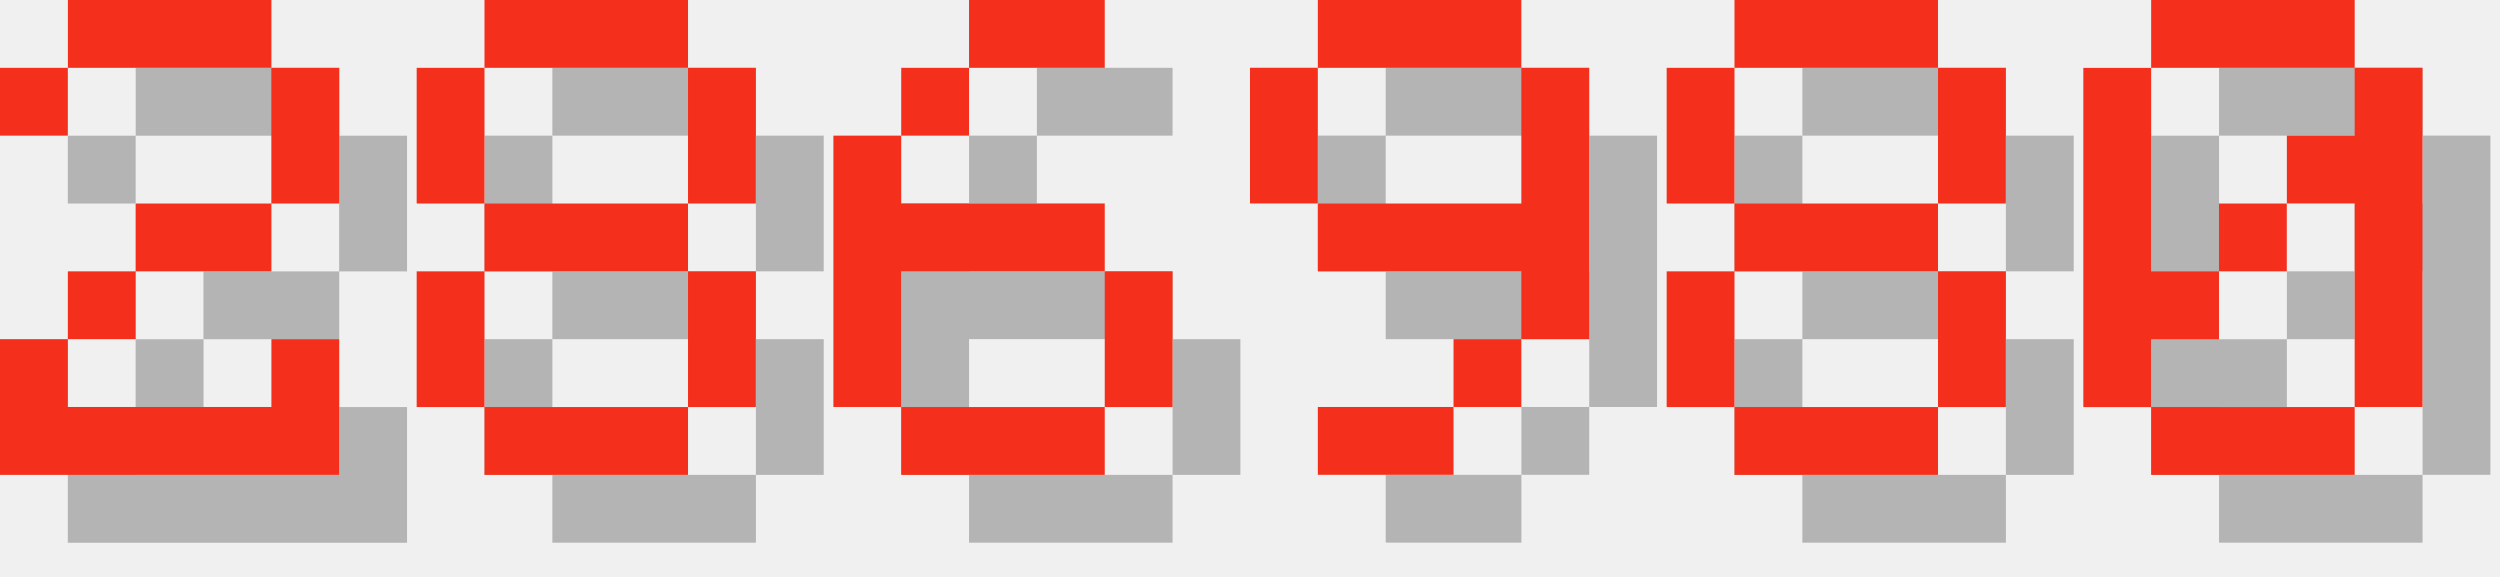
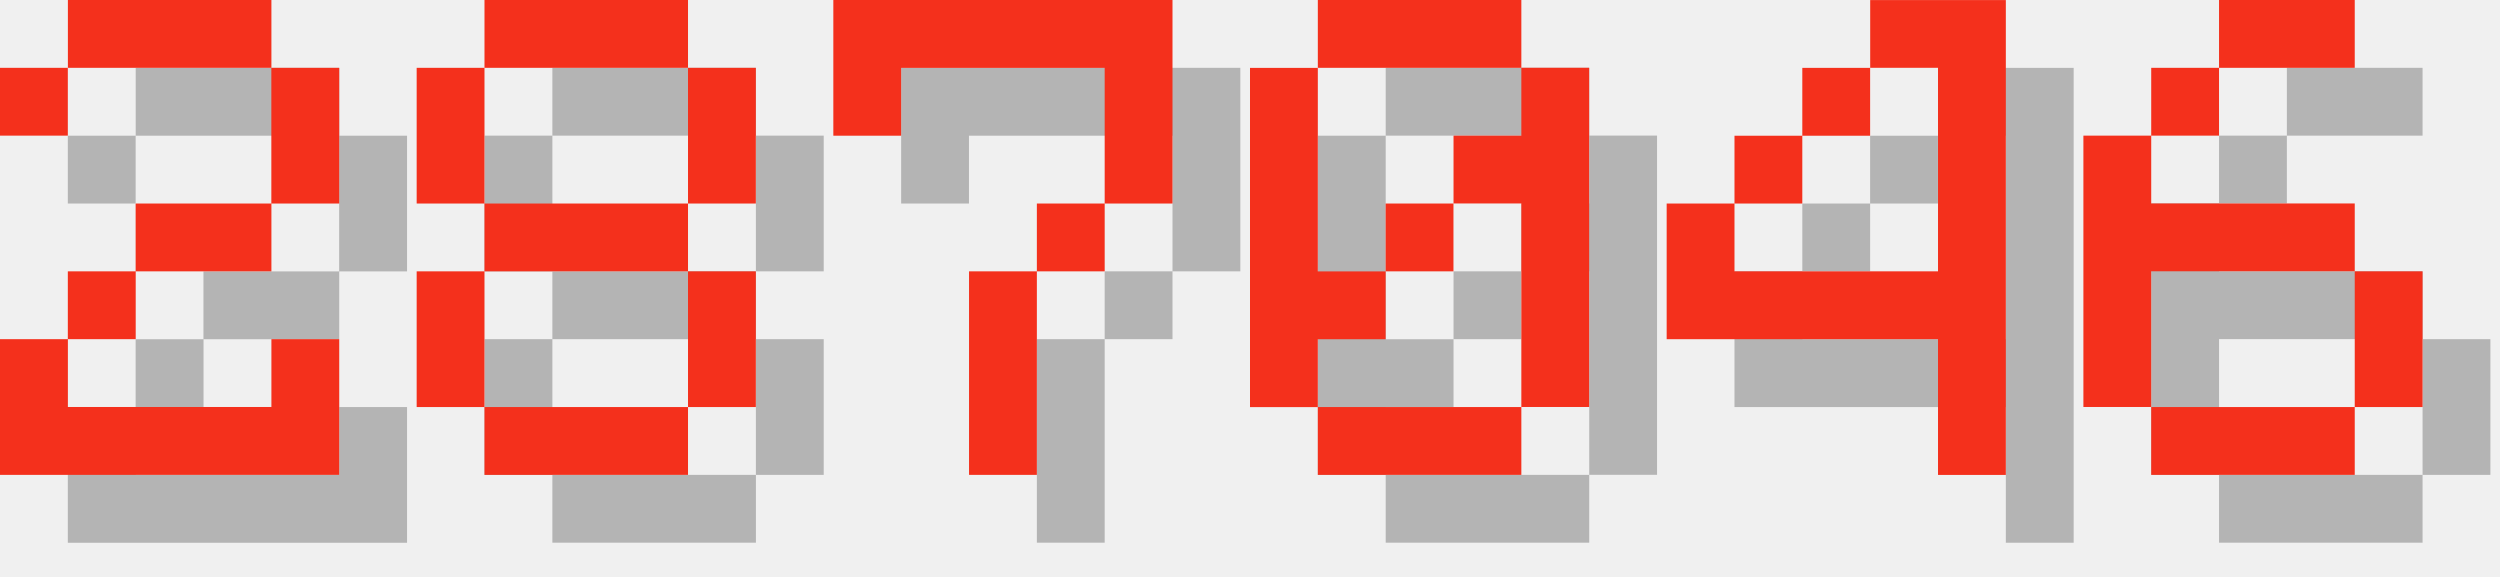
<svg xmlns="http://www.w3.org/2000/svg" version="1.1" width="156.0" height="36">
  <style>
        .text-foreground {
            fill: #F4301C;
        }
        .text-shadow {
            fill: #000000;
            fill-opacity: 0.25;
        }
    </style>
  <g class="digit" id="digit_2" transform="translate(0.0, 0), scale(4)">
    <path id="digit_2_shadow" class="text-shadow" d="m1.058 2.117v1.058h1.058v-1.058h3.175v2.117h-2.117v1.058h-1.058v1.058h-1.058v2.117h5.292v-2.117h-1.058v1.058h-3.175v-1.058h1.058v-1.058h2.117v-1.058h1.058v-2.117h-1.058v-1.058h-3.175v1.058h-1.058z" fill-opacity=".5" style="paint-order:stroke fill markers" />
    <path id="digit_2_fg" class="text-foreground" d="m0 1.058v1.058h1.058v-1.058h3.175v2.117h-2.117v1.058h-1.058v1.058h-1.058v2.117h5.292v-2.117h-1.058v1.058h-3.175v-1.058h1.058v-1.058h2.117v-1.058h1.058v-2.117h-1.058v-1.058h-3.175v1.058h-1.058z" fill="#fff" style="paint-order:stroke fill markers" />
  </g>
  <g class="digit" id="digit_8" transform="translate(26.0, 0), scale(4)">
    <path id="digit_8_shadow" class="text-shadow" d="m2.117 1.058v1.058h3.175v-1.058h-3.175zm3.175 1.058v2.117h1.058v-2.117h-1.058zm0 2.117h-3.175v1.058h3.175v-1.058zm0 1.058v2.117h1.058v-2.117h-1.058zm0 2.117h-3.175v1.058h3.175v-1.058zm-3.175 0v-2.117h-1.058v2.117h1.058zm0-3.175v-2.117h-1.058v2.117h1.058z" fill-opacity=".5" style="paint-order:stroke fill markers" />
    <path id="digit_8_fg" class="text-foreground" d="m1.058 0v1.058h3.175v-1.058h-3.175zm3.175 1.058v2.117h1.058v-2.117h-1.058zm0 2.117h-3.175v1.058h3.175v-1.058zm0 1.058v2.117h1.058v-2.117h-1.058zm0 2.117h-3.175v1.058h3.175v-1.058zm-3.175 0v-2.117h-1.058v2.117h1.058zm0-3.175v-2.117h-1.058v2.117h1.058z" fill="#fff" style="paint-order:stroke fill markers" />
  </g>
-   <g class="digit" id="digit_6" transform="translate(52.0, 0), scale(4)">
+   <g class="digit" id="digit_7" transform="translate(52.0, 0), scale(4)">
+     <path id="digit_7_shadow" class="text-shadow" d="m1.058 1.058 2e-6 2.117h1.058v-1.058h3.175v1.058l2e-7 1.058h-1.058v1.058h-1.058l4e-7 3.175 1.058 1e-7v-3.175h1.058v-1.058h1.058l5e-7 -1.058v-2.117z" fill-opacity=".5" style="paint-order:stroke fill markers" />
+     <path id="digit_7_fg" class="text-foreground" d="m0 0 2e-6 2.117h1.058v-1.058h3.175v1.058l2e-7 1.058h-1.058v1.058h-1.058l4e-7 3.175 1.058 1e-7v-3.175h1.058v-1.058h1.058l5e-7 -1.058v-2.117z" fill="#fff" style="paint-order:stroke fill markers" />
+   </g>
+   <g class="digit" id="digit_0" transform="translate(78.0, 0), scale(4)">
+     <path id="digit_0_shadow" class="text-shadow" d="m2.117 1.058v1.058h3.175v-1.058h-3.175zm3.175 1.058v1.058h-1.058v1.058h1.058v3.175h1.058v-5.292h-1.058zm0 5.292h-3.175v1.058h3.175v-1.058zm-3.175 0v-1.058h1.058v-1.058h-1.058v-3.175h-1.058v5.292h1.058zm1.058-2.117h1.058v-1.058h-1.058v1.058z" fill-opacity=".5" style="paint-order:stroke fill markers" />
+     <path id="digit_0_fg" class="text-foreground" d="m1.058 0v1.058h3.175v-1.058h-3.175zm3.175 1.058v1.058h-1.058v1.058h1.058v3.175h1.058v-5.292h-1.058zm0 5.292h-3.175v1.058h3.175v-1.058zm-3.175 0v-1.058h1.058v-1.058h-1.058v-3.175h-1.058v5.292h1.058zm1.058-2.117h1.058v-1.058h-1.058v1.058z" fill="#fff" style="paint-order:stroke fill markers" />
+   </g>
+   <g class="digit" id="digit_4" transform="translate(104.0, 0), scale(4)">
+     <path id="digit_4_shadow" class="text-shadow" d="m4.233 1.058v1.058h1.058v3.175h-3.175v-1.058h-1.058v2.117h4.233v2.117h1.058v-7.408h-2.117zm-2.117 3.175h1.058v-1.058h-1.058v1.058zm1.058-1.058h1.058v-1.058h-1.058v1.058z" fill-opacity=".5" style="paint-order:stroke fill markers" />
+     <path id="digit_4_fg" class="text-foreground" d="m3.175 0v1.058h1.058v3.175h-3.175v-1.058h-1.058v2.117h4.233v2.117h1.058v-7.408h-2.117zm-2.117 3.175h1.058v-1.058h-1.058v1.058zm1.058-1.058h1.058v-1.058h-1.058v1.058z" fill="#fff" style="paint-order:stroke fill markers" />
+   </g>
+   <g class="digit" id="digit_6" transform="translate(130.0, 0), scale(4)">
    <path id="digit_6_shadow" class="text-shadow" d="m3.175 1.058v1.058h2.117v-1.058h-2.117zm0 1.058h-1.058v1.058h1.058v-1.058zm-1.058 1.058h-1.058v4.233h1.058v-2.117h3.175v-1.058h-3.175v-1.058zm3.175 2.117v2.117h1.058v-2.117h-1.058zm0 2.117h-3.175v1.058h3.175v-1.058z" fill-opacity=".5" style="paint-order:stroke fill markers" />
    <path id="digit_6_fg" class="text-foreground" d="m2.117 0v1.058h2.117v-1.058h-2.117zm0 1.058h-1.058v1.058h1.058v-1.058zm-1.058 1.058h-1.058v4.233h1.058v-2.117h3.175v-1.058h-3.175v-1.058zm3.175 2.117v2.117h1.058v-2.117h-1.058zm0 2.117h-3.175v1.058h3.175v-1.058z" fill="#fff" style="paint-order:stroke fill markers" />
  </g>
-   <g class="digit" id="digit_9" transform="translate(78.0, 0), scale(4)">
-     <path id="digit_9_shadow" class="text-shadow" d="m2.117 1.058v1.058h3.175v-1.058h-3.175zm3.175 1.058v2.117h-3.175v1.058h3.175v1.058h1.058v-4.233h-1.058zm0 4.233h-1.058v1.058h1.058v-1.058zm-1.058 1.058h-2.117v1.058h2.117v-1.058zm-2.117-3.175v-2.117h-1.058v2.117h1.058z" fill-opacity=".5" style="paint-order:stroke fill markers" />
-     <path id="digit_9_fg" class="text-foreground" d="m1.058 0v1.058h3.175v-1.058h-3.175zm3.175 1.058v2.117h-3.175v1.058h3.175v1.058h1.058v-4.233h-1.058zm0 4.233h-1.058v1.058h1.058v-1.058zm-1.058 1.058h-2.117v1.058h2.117v-1.058zm-2.117-3.175v-2.117h-1.058v2.117h1.058z" fill="#fff" style="paint-order:stroke fill markers" />
-   </g>
-   <g class="digit" id="digit_8" transform="translate(104.0, 0), scale(4)">
-     <path id="digit_8_shadow" class="text-shadow" d="m2.117 1.058v1.058h3.175v-1.058h-3.175zm3.175 1.058v2.117h1.058v-2.117h-1.058zm0 2.117h-3.175v1.058h3.175v-1.058zm0 1.058v2.117h1.058v-2.117h-1.058zm0 2.117h-3.175v1.058h3.175v-1.058zm-3.175 0v-2.117h-1.058v2.117h1.058zm0-3.175v-2.117h-1.058v2.117h1.058z" fill-opacity=".5" style="paint-order:stroke fill markers" />
-     <path id="digit_8_fg" class="text-foreground" d="m1.058 0v1.058h3.175v-1.058h-3.175zm3.175 1.058v2.117h1.058v-2.117h-1.058zm0 2.117h-3.175v1.058h3.175v-1.058zm0 1.058v2.117h1.058v-2.117h-1.058zm0 2.117h-3.175v1.058h3.175v-1.058zm-3.175 0v-2.117h-1.058v2.117h1.058zm0-3.175v-2.117h-1.058v2.117h1.058z" fill="#fff" style="paint-order:stroke fill markers" />
-   </g>
-   <g class="digit" id="digit_0" transform="translate(130.0, 0), scale(4)">
-     <path id="digit_0_shadow" class="text-shadow" d="m2.117 1.058v1.058h3.175v-1.058h-3.175zm3.175 1.058v1.058h-1.058v1.058h1.058v3.175h1.058v-5.292h-1.058zm0 5.292h-3.175v1.058h3.175v-1.058zm-3.175 0v-1.058h1.058v-1.058h-1.058v-3.175h-1.058v5.292h1.058zm1.058-2.117h1.058v-1.058h-1.058v1.058z" fill-opacity=".5" style="paint-order:stroke fill markers" />
-     <path id="digit_0_fg" class="text-foreground" d="m1.058 0v1.058h3.175v-1.058h-3.175zm3.175 1.058v1.058h-1.058v1.058h1.058v3.175h1.058v-5.292h-1.058zm0 5.292h-3.175v1.058h3.175v-1.058zm-3.175 0v-1.058h1.058v-1.058h-1.058v-3.175h-1.058v5.292h1.058zm1.058-2.117h1.058v-1.058h-1.058v1.058z" fill="#fff" style="paint-order:stroke fill markers" />
-   </g>
</svg>
